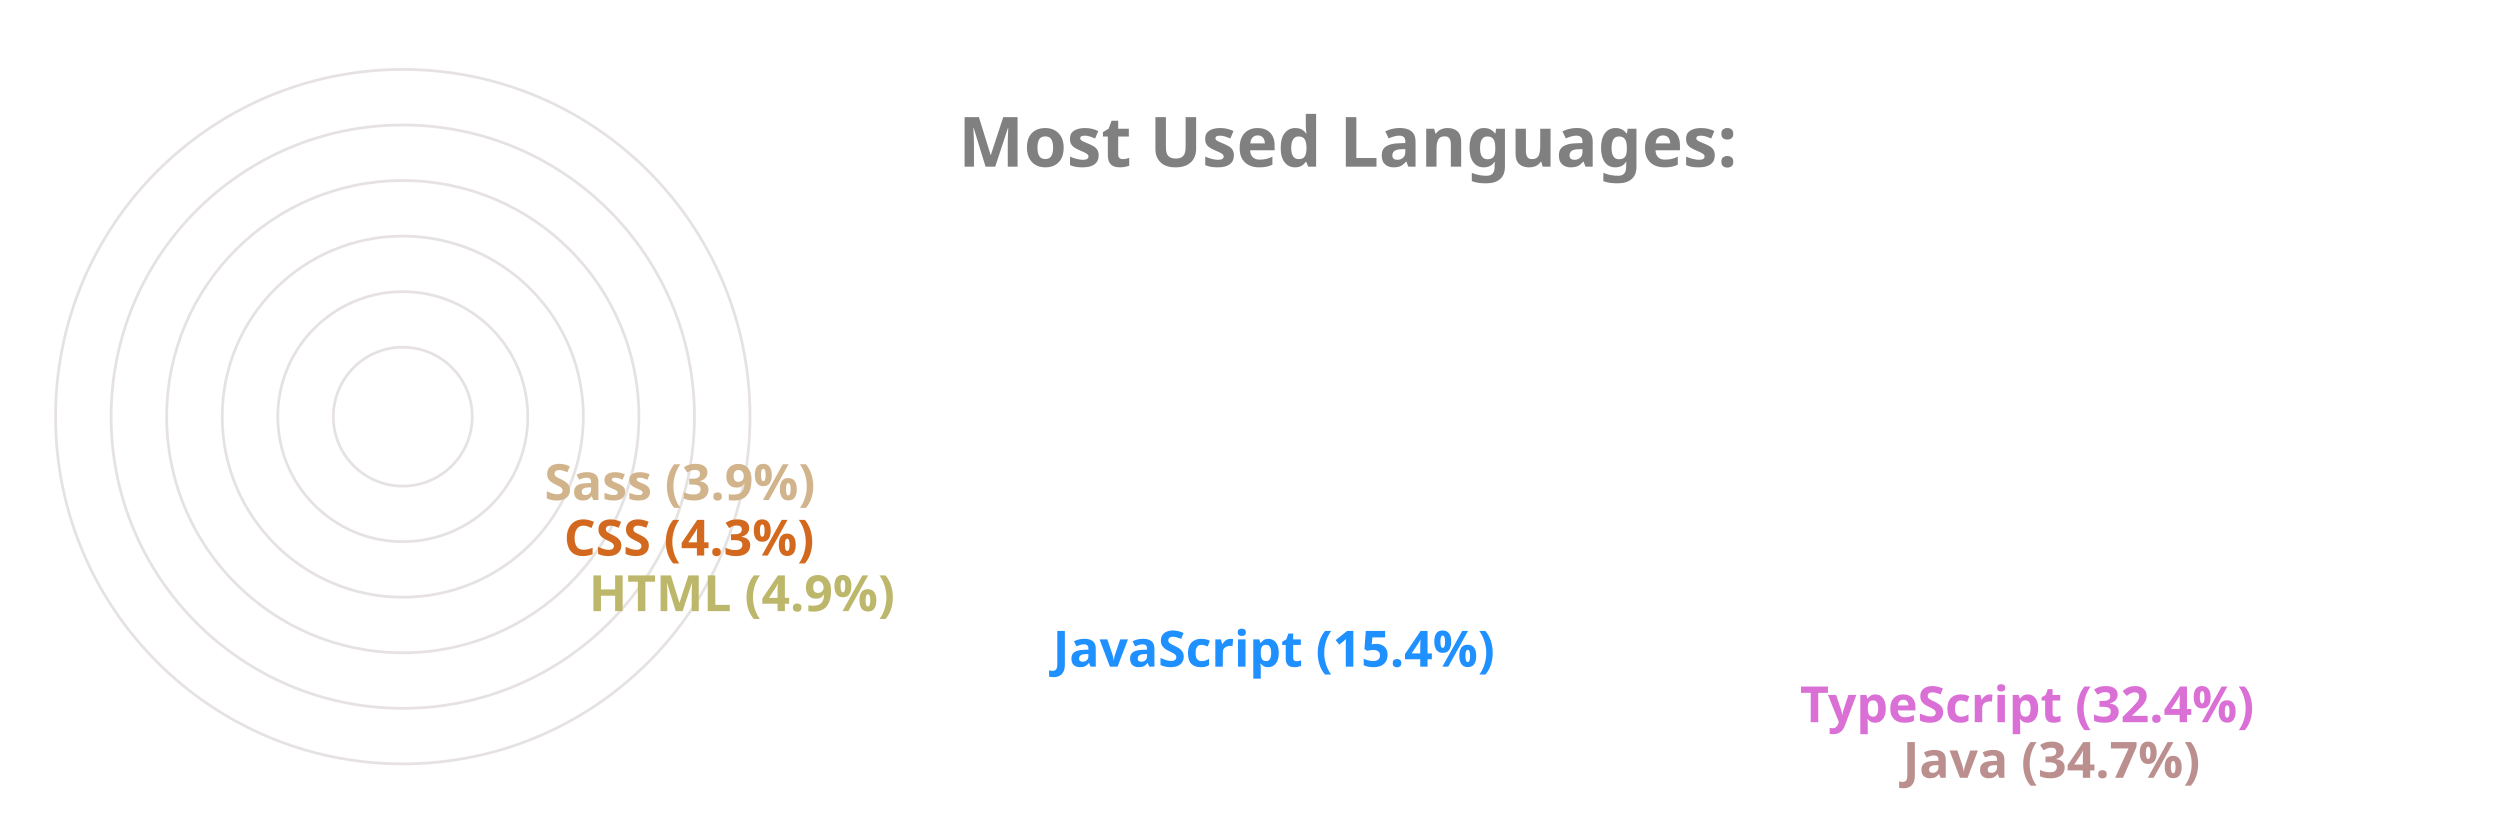
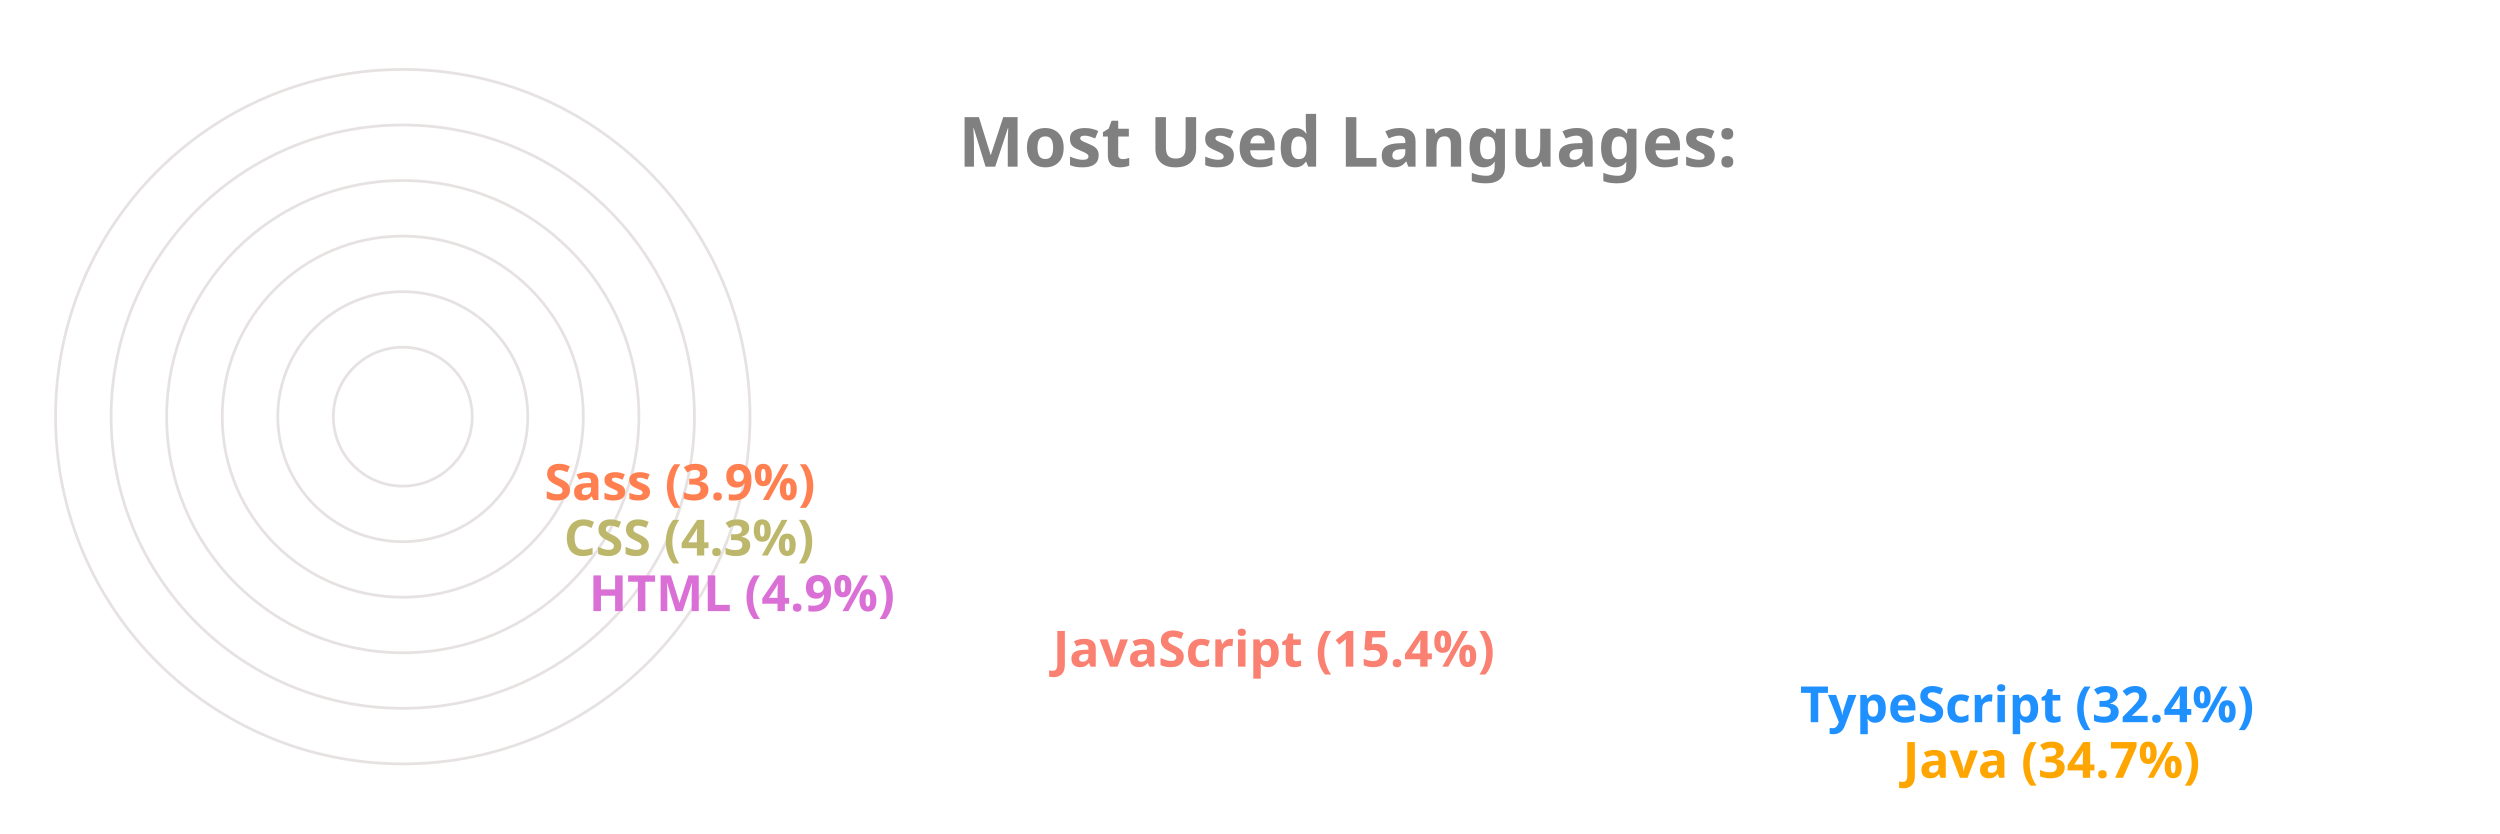
<svg xmlns="http://www.w3.org/2000/svg" viewBox="0 0 650 300" height="200px" width="600px">
  <style>
		.label {
			font: bold 25px sans-serif;
			color: #404040;
			-webkit-text-stroke: 1px white;
	  	}
		.name {
			font: bold 18px sans-serif;
			color: #404040;
	  	}

		.line {
			stroke-dasharray: 1000;
			stroke-dashoffset: 1000;
			animation: dash 3.5s ease-in-out forwards;	
			animation-iteration-count: infinite;
			animation-direction: alternate-reverse;
		}

		.path {
			stroke-dasharray: 1000;
			stroke-dashoffset: 1000;
			animation: dash 3.5s ease-in-out forwards;	
			animation-iteration-count: infinite;
			animation-direction: alternate-reverse;
		}
		  
		@keyframes dash {
			to {
				stroke-dashoffset: 0;
			}
		}

	</style>
  <g stroke="#E6E2E1" fill="none" stroke-width="1">
    <circle cx="20" cy="150" r="125" />
    <circle cx="20" cy="150" r="105" />
    <circle cx="20" cy="150" r="85" />
    <circle cx="20" cy="150" r="65" />
    <circle cx="20" cy="150" r="45" />
    <circle cx="20" cy="150" r="25" />
  </g>
  <g fill="none" stroke-width="20" class="line">
-     <line x2="550" y2="275" x1="20" y1="275" stroke="RosyBrown" />
-     <line x2="513" y2="255" x1="20" y1="255" stroke="Orchid" />
-     <line x2="244" y2="235" x1="20" y1="235" stroke="DodgerBlue" />
-     <line x2="77" y2="215" x1="20" y1="215" stroke="DarkKhaki" />
-     <line x2="68" y2="195" x1="20" y1="195" stroke="Chocolate" />
-     <line x2="61" y2="175" x1="20" y1="175" stroke="Tan" />
+     <line x2="550" y2="275" x1="20" y1="275" stroke="Orange" />
+     <line x2="513" y2="255" x1="20" y1="255" stroke="DodgerBlue" />
+     <line x2="244" y2="235" x1="20" y1="235" stroke="Salmon" />
+     <line x2="77" y2="215" x1="20" y1="215" stroke="Orchid" />
+     <line x2="68" y2="195" x1="20" y1="195" stroke="DarkKhaki" />
+     <line x2="61" y2="175" x1="20" y1="175" stroke="Coral" />
  </g>
  <g fill="none" stroke-width="20" stroke-linecap="round" class="path">
-     <path d="M 20 275 A 125 125 45 0 1 -82 78" stroke="RosyBrown" />
-     <path d="M 20 255 A 105 105 45 0 1 -69 94" stroke="Orchid" />
-     <path d="M 20 235 A 85 85 45 0 1 -62 128" stroke="DodgerBlue" />
-     <path d="M 20 215 A 65 65 45 0 1 -44 144" stroke="DarkKhaki" />
-     <path d="M 20 195 A 45 45 45 0 1 -24 146" stroke="Chocolate" />
-     <path d="M 20 175 A 25 25 45 0 1 -4 148" stroke="Tan" />
+     <path d="M 20 275 A 125 125 45 0 1 -82 78" stroke="Orange" />
+     <path d="M 20 255 A 105 105 45 0 1 -69 94" stroke="DodgerBlue" />
+     <path d="M 20 235 A 85 85 45 0 1 -62 128" stroke="Salmon" />
+     <path d="M 20 215 A 65 65 45 0 1 -44 144" stroke="Orchid" />
+     <path d="M 20 195 A 45 45 45 0 1 -24 146" stroke="DarkKhaki" />
+     <path d="M 20 175 A 25 25 45 0 1 -4 148" stroke="Coral" />
  </g>
  <g class="name">
-     <text x="560" y="280" fill="RosyBrown">Java (34.7%)</text>
-     <text x="523" y="260" fill="Orchid">TypeScript (32.4%)</text>
-     <text x="254" y="240" fill="DodgerBlue">JavaScript (15.4%)</text>
-     <text x="87" y="220" fill="DarkKhaki">HTML (4.9%)</text>
-     <text x="78" y="200" fill="Chocolate">CSS (4.3%)</text>
-     <text x="71" y="180" fill="Tan">Sass (3.9%)</text>
+     <text x="560" y="280" fill="Orange">Java (34.7%)</text>
+     <text x="523" y="260" fill="DodgerBlue">TypeScript (32.4%)</text>
+     <text x="254" y="240" fill="Salmon">JavaScript (15.4%)</text>
+     <text x="87" y="220" fill="Orchid">HTML (4.9%)</text>
+     <text x="78" y="200" fill="DarkKhaki">CSS (4.3%)</text>
+     <text x="71" y="180" fill="Coral">Sass (3.9%)</text>
  </g>
  <g class="label">
    <text x="220" y="60" fill="grey">Most Used Languages:</text>
  </g>
</svg>
